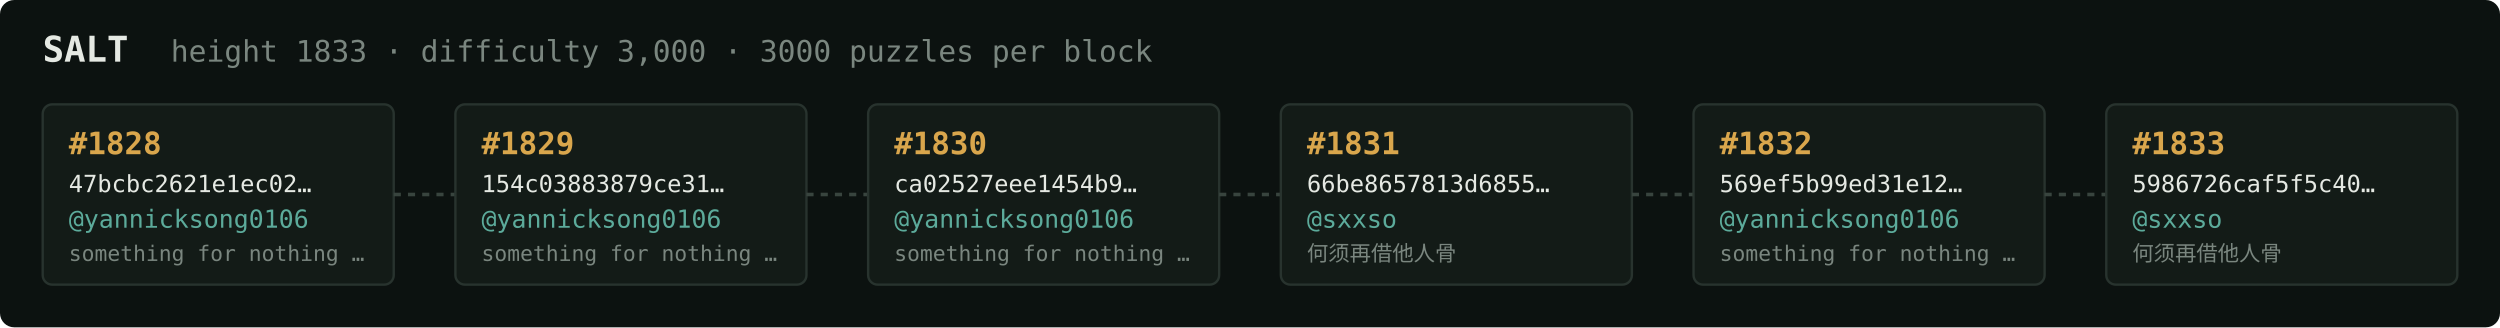
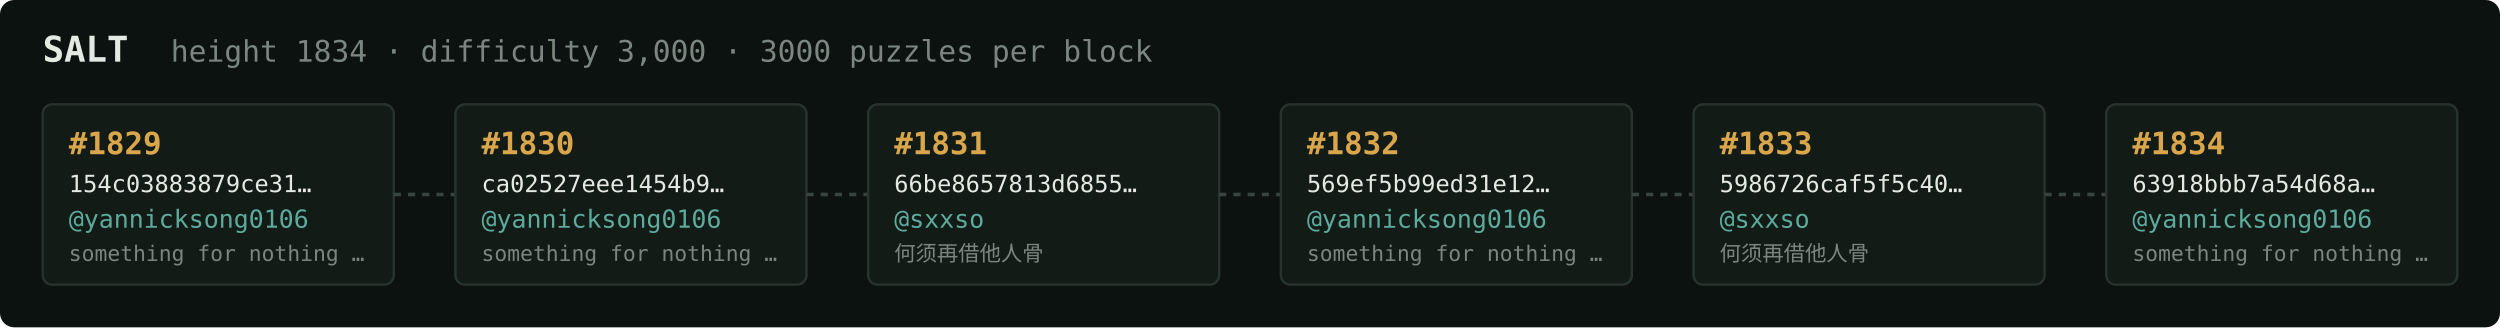
<svg xmlns="http://www.w3.org/2000/svg" width="1054" height="138" viewBox="0 0 1054 138" font-family="ui-monospace,SFMono-Regular,Menlo,monospace">
  <rect fill="#0c1210" width="1054" height="138" rx="6" />
  <text x="18" y="26" fill="#e5e9e3" font-size="15" font-weight="700">SALT</text>
-   <text x="72" y="26" fill="#7a867f" font-size="12.5">height 1833 · difficulty 3,000 · 3000 puzzles per block</text>
+   <text x="72" y="26" fill="#7a867f" font-size="12.5">height 1834 · difficulty 3,000 · 3000 puzzles per block</text>
  <rect x="18" y="44" width="148" height="76" rx="4" fill="#131b17" stroke="#28332e" stroke-width="1" />
-   <text x="29" y="65" fill="#d9a64c" font-size="13" font-weight="700">#1828</text>
-   <text x="29" y="81" fill="#e5e9e3" font-size="10">47bcbc2621e1ec02…</text>
+   <text x="29" y="65" fill="#d9a64c" font-size="13" font-weight="700">#1829</text>
+   <text x="29" y="81" fill="#e5e9e3" font-size="10">154c03883879ce31…</text>
  <text x="29" y="96" fill="#5cab9b" font-size="10.5">@yannicksong0106</text>
  <text x="29" y="110" fill="#7a867f" font-size="9">something for nothing …</text>
  <line x1="166" y1="82.0" x2="192" y2="82.0" stroke="#38443e" stroke-width="1.5" stroke-dasharray="3 3" />
  <rect x="192" y="44" width="148" height="76" rx="4" fill="#131b17" stroke="#28332e" stroke-width="1" />
-   <text x="203" y="65" fill="#d9a64c" font-size="13" font-weight="700">#1829</text>
-   <text x="203" y="81" fill="#e5e9e3" font-size="10">154c03883879ce31…</text>
+   <text x="203" y="65" fill="#d9a64c" font-size="13" font-weight="700">#1830</text>
+   <text x="203" y="81" fill="#e5e9e3" font-size="10">ca02527eee1454b9…</text>
  <text x="203" y="96" fill="#5cab9b" font-size="10.5">@yannicksong0106</text>
  <text x="203" y="110" fill="#7a867f" font-size="9">something for nothing …</text>
  <line x1="340" y1="82.0" x2="366" y2="82.0" stroke="#38443e" stroke-width="1.5" stroke-dasharray="3 3" />
  <rect x="366" y="44" width="148" height="76" rx="4" fill="#131b17" stroke="#28332e" stroke-width="1" />
-   <text x="377" y="65" fill="#d9a64c" font-size="13" font-weight="700">#1830</text>
-   <text x="377" y="81" fill="#e5e9e3" font-size="10">ca02527eee1454b9…</text>
-   <text x="377" y="96" fill="#5cab9b" font-size="10.5">@yannicksong0106</text>
-   <text x="377" y="110" fill="#7a867f" font-size="9">something for nothing …</text>
+   <text x="377" y="65" fill="#d9a64c" font-size="13" font-weight="700">#1831</text>
+   <text x="377" y="81" fill="#e5e9e3" font-size="10">66be8657813d6855…</text>
+   <text x="377" y="96" fill="#5cab9b" font-size="10.5">@sxxso</text>
+   <text x="377" y="110" fill="#7a867f" font-size="9">何须再借他人骨</text>
  <line x1="514" y1="82.0" x2="540" y2="82.0" stroke="#38443e" stroke-width="1.5" stroke-dasharray="3 3" />
  <rect x="540" y="44" width="148" height="76" rx="4" fill="#131b17" stroke="#28332e" stroke-width="1" />
-   <text x="551" y="65" fill="#d9a64c" font-size="13" font-weight="700">#1831</text>
-   <text x="551" y="81" fill="#e5e9e3" font-size="10">66be8657813d6855…</text>
-   <text x="551" y="96" fill="#5cab9b" font-size="10.5">@sxxso</text>
-   <text x="551" y="110" fill="#7a867f" font-size="9">何须再借他人骨</text>
+   <text x="551" y="65" fill="#d9a64c" font-size="13" font-weight="700">#1832</text>
+   <text x="551" y="81" fill="#e5e9e3" font-size="10">569ef5b99ed31e12…</text>
+   <text x="551" y="96" fill="#5cab9b" font-size="10.5">@yannicksong0106</text>
+   <text x="551" y="110" fill="#7a867f" font-size="9">something for nothing …</text>
  <line x1="688" y1="82.0" x2="714" y2="82.0" stroke="#38443e" stroke-width="1.5" stroke-dasharray="3 3" />
  <rect x="714" y="44" width="148" height="76" rx="4" fill="#131b17" stroke="#28332e" stroke-width="1" />
-   <text x="725" y="65" fill="#d9a64c" font-size="13" font-weight="700">#1832</text>
-   <text x="725" y="81" fill="#e5e9e3" font-size="10">569ef5b99ed31e12…</text>
-   <text x="725" y="96" fill="#5cab9b" font-size="10.5">@yannicksong0106</text>
-   <text x="725" y="110" fill="#7a867f" font-size="9">something for nothing …</text>
+   <text x="725" y="65" fill="#d9a64c" font-size="13" font-weight="700">#1833</text>
+   <text x="725" y="81" fill="#e5e9e3" font-size="10">5986726caf5f5c40…</text>
+   <text x="725" y="96" fill="#5cab9b" font-size="10.5">@sxxso</text>
+   <text x="725" y="110" fill="#7a867f" font-size="9">何须再借他人骨</text>
  <line x1="862" y1="82.0" x2="888" y2="82.0" stroke="#38443e" stroke-width="1.5" stroke-dasharray="3 3" />
  <rect x="888" y="44" width="148" height="76" rx="4" fill="#131b17" stroke="#28332e" stroke-width="1" />
-   <text x="899" y="65" fill="#d9a64c" font-size="13" font-weight="700">#1833</text>
-   <text x="899" y="81" fill="#e5e9e3" font-size="10">5986726caf5f5c40…</text>
-   <text x="899" y="96" fill="#5cab9b" font-size="10.5">@sxxso</text>
-   <text x="899" y="110" fill="#7a867f" font-size="9">何须再借他人骨</text>
+   <text x="899" y="65" fill="#d9a64c" font-size="13" font-weight="700">#1834</text>
+   <text x="899" y="81" fill="#e5e9e3" font-size="10">63918bbb7a54d68a…</text>
+   <text x="899" y="96" fill="#5cab9b" font-size="10.5">@yannicksong0106</text>
+   <text x="899" y="110" fill="#7a867f" font-size="9">something for nothing …</text>
</svg>
